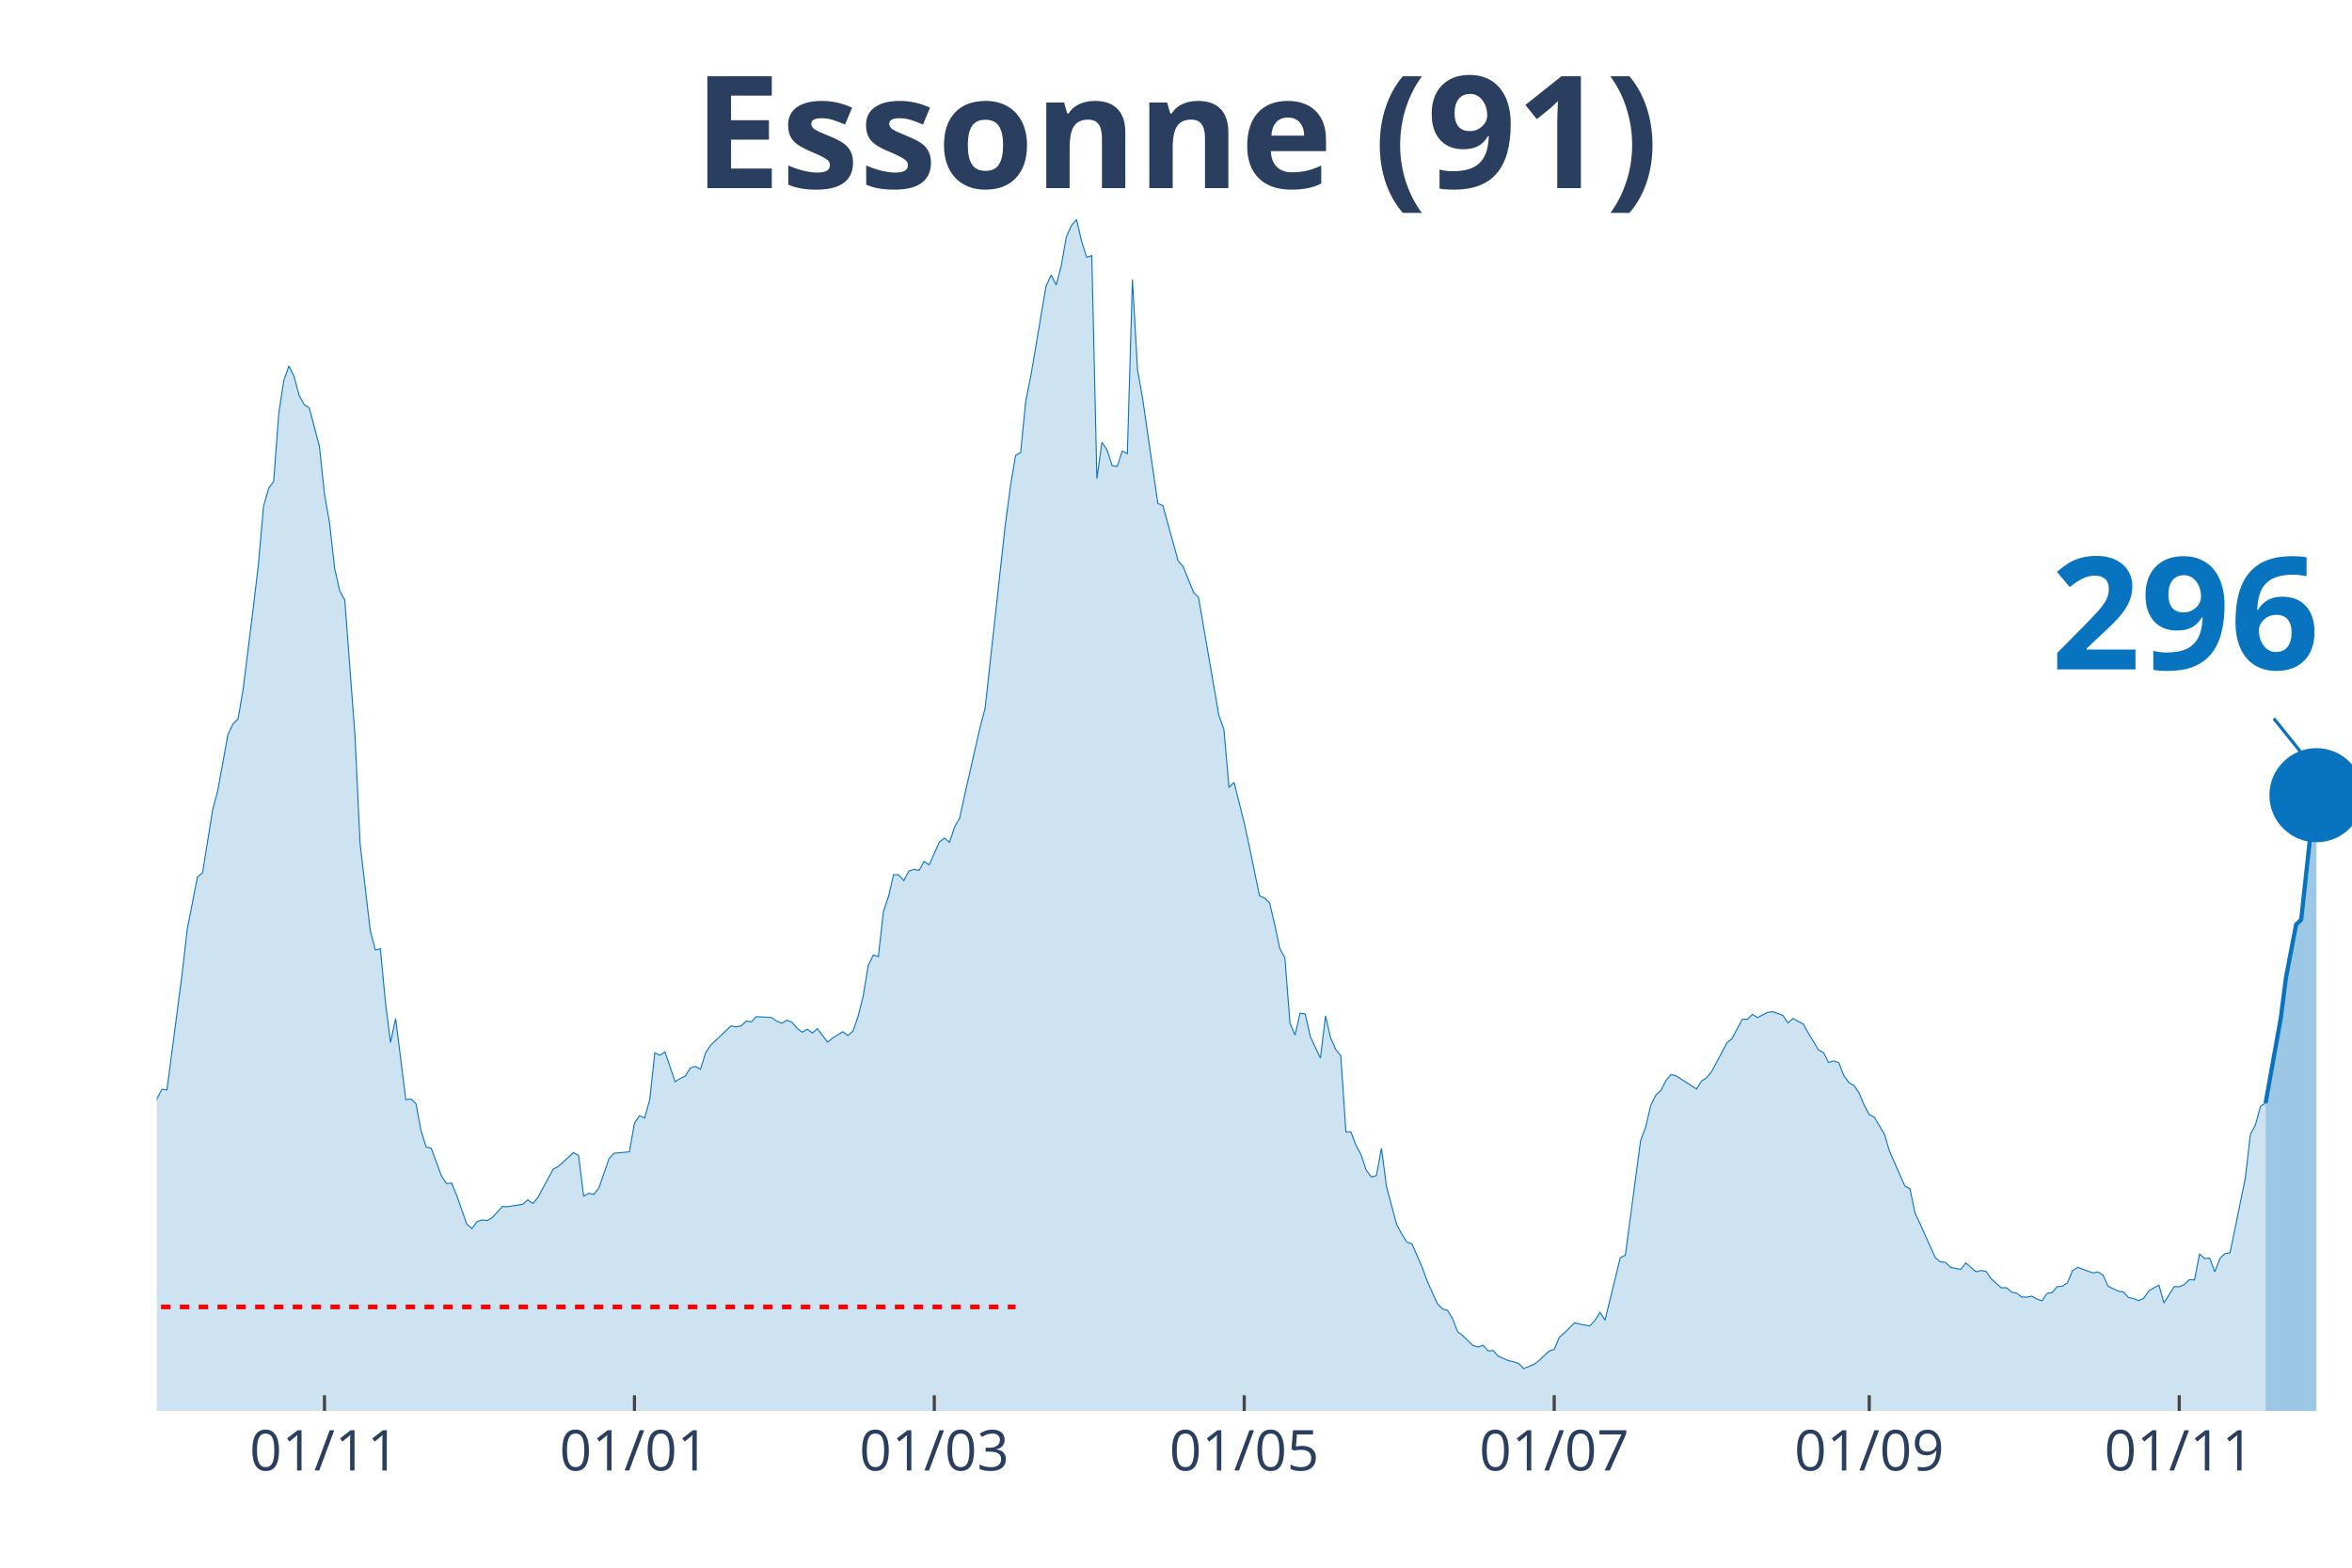
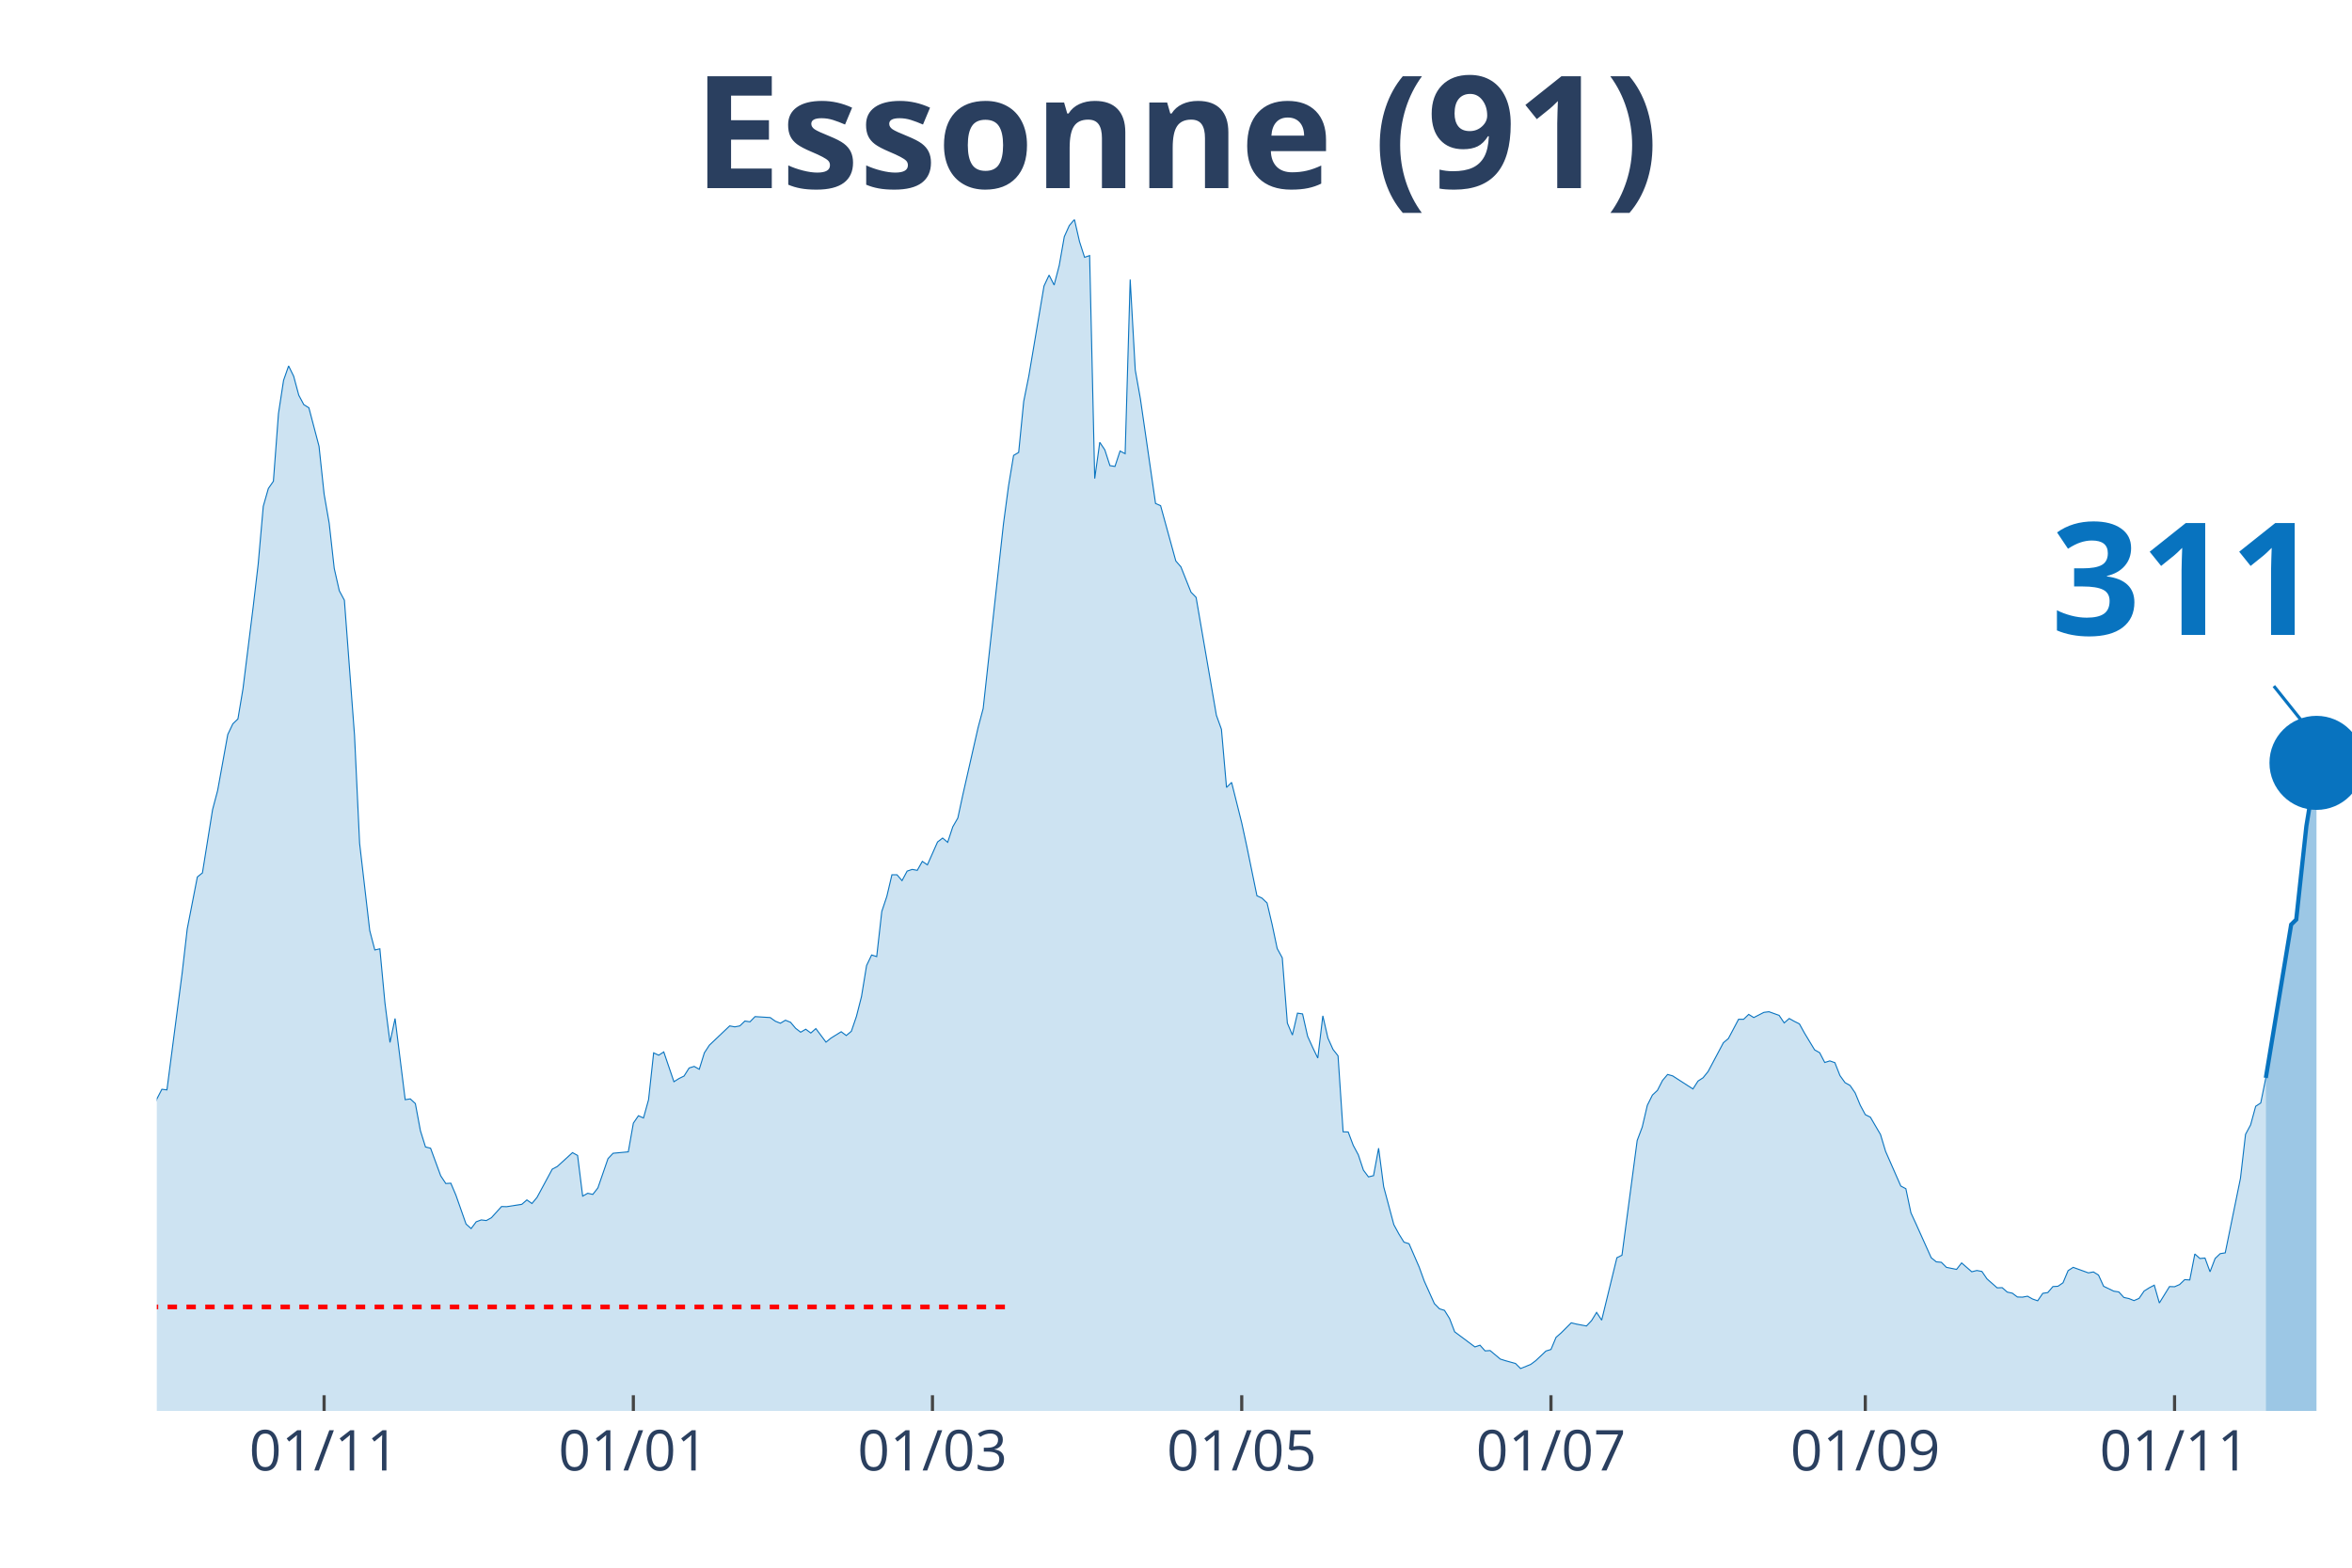
<svg xmlns="http://www.w3.org/2000/svg" class="main-svg" width="1125" height="750" style="" viewBox="0 0 750 500">
  <rect x="0" y="0" width="750" height="500" style="fill: rgb(0, 0, 0); fill-opacity: 0;" />
-   <defs id="defs-7ed742">
+   <defs id="defs-17fa61">
    <g class="clips">
-       <clipPath id="clip7ed742xyplot" class="plotclip">
+       <clipPath id="clip17fa61xyplot" class="plotclip">
        <rect width="700" height="380" />
      </clipPath>
-       <clipPath class="axesclip" id="clip7ed742x">
+       <clipPath class="axesclip" id="clip17fa61x">
        <rect x="50" y="0" width="700" height="500" />
      </clipPath>
-       <clipPath class="axesclip" id="clip7ed742y">
+       <clipPath class="axesclip" id="clip17fa61y">
        <rect x="0" y="70" width="750" height="380" />
      </clipPath>
-       <clipPath class="axesclip" id="clip7ed742xy">
+       <clipPath class="axesclip" id="clip17fa61xy">
        <rect x="50" y="70" width="700" height="380" />
      </clipPath>
    </g>
    <g class="gradients" />
  </defs>
  <g class="bglayer">
    <rect class="bg" x="50" y="70" width="700" height="380" style="fill: rgb(0, 0, 0); fill-opacity: 0; stroke-width: 0;" />
  </g>
  <g class="layer-below">
    <g class="imagelayer" />
    <g class="shapelayer" />
  </g>
  <g class="cartesianlayer">
    <g class="subplot xy">
      <g class="layer-subplot">
        <g class="shapelayer" />
        <g class="imagelayer" />
      </g>
      <g class="gridlayer">
        <g class="x">
-           <path class="xgrid crisp" transform="translate(103.47,0)" d="M0,70v380" style="stroke: rgb(255, 255, 255); stroke-opacity: 1; stroke-width: 1px;" />
-           <path class="xgrid crisp" transform="translate(202.31,0)" d="M0,70v380" style="stroke: rgb(255, 255, 255); stroke-opacity: 1; stroke-width: 1px;" />
-           <path class="xgrid crisp" transform="translate(297.92,0)" d="M0,70v380" style="stroke: rgb(255, 255, 255); stroke-opacity: 1; stroke-width: 1px;" />
-           <path class="xgrid crisp" transform="translate(396.76,0)" d="M0,70v380" style="stroke: rgb(255, 255, 255); stroke-opacity: 1; stroke-width: 1px;" />
-           <path class="xgrid crisp" transform="translate(495.6,0)" d="M0,70v380" style="stroke: rgb(255, 255, 255); stroke-opacity: 1; stroke-width: 1px;" />
-           <path class="xgrid crisp" transform="translate(596.06,0)" d="M0,70v380" style="stroke: rgb(255, 255, 255); stroke-opacity: 1; stroke-width: 1px;" />
-           <path class="xgrid crisp" transform="translate(694.91,0)" d="M0,70v380" style="stroke: rgb(255, 255, 255); stroke-opacity: 1; stroke-width: 1px;" />
+           <path class="xgrid crisp" transform="translate(103.35,0)" d="M0,70v380" style="stroke: rgb(255, 255, 255); stroke-opacity: 1; stroke-width: 1px;" />
+           <path class="xgrid crisp" transform="translate(201.96,0)" d="M0,70v380" style="stroke: rgb(255, 255, 255); stroke-opacity: 1; stroke-width: 1px;" />
+           <path class="xgrid crisp" transform="translate(297.34,0)" d="M0,70v380" style="stroke: rgb(255, 255, 255); stroke-opacity: 1; stroke-width: 1px;" />
+           <path class="xgrid crisp" transform="translate(395.96,0)" d="M0,70v380" style="stroke: rgb(255, 255, 255); stroke-opacity: 1; stroke-width: 1px;" />
+           <path class="xgrid crisp" transform="translate(494.57,0)" d="M0,70v380" style="stroke: rgb(255, 255, 255); stroke-opacity: 1; stroke-width: 1px;" />
+           <path class="xgrid crisp" transform="translate(594.8,0)" d="M0,70v380" style="stroke: rgb(255, 255, 255); stroke-opacity: 1; stroke-width: 1px;" />
+           <path class="xgrid crisp" transform="translate(693.42,0)" d="M0,70v380" style="stroke: rgb(255, 255, 255); stroke-opacity: 1; stroke-width: 1px;" />
        </g>
        <g class="y" />
      </g>
      <g class="zerolinelayer" />
      <path class="xlines-below" />
      <path class="ylines-below" />
      <g class="overlines-below" />
      <g class="xaxislayer-below" />
      <g class="yaxislayer-below" />
      <g class="overaxes-below" />
-       <g class="plot" transform="translate(50, 70)" clip-path="url('#clip7ed742xyplot')">
+       <g class="plot" transform="translate(50, 70)" clip-path="url('#clip17fa61xyplot')">
        <g class="scatterlayer mlayer">
-           <g class="trace scatter tracec80a90" style="stroke-miterlimit: 2;">
+           <g class="trace scatter trace2ab857" style="stroke-miterlimit: 2;">
            <g class="fills">
              <g>
-                 <path class="js-fill" d="M672.45,380L-220.37,380L-220.37,371.56L-218.75,372.41L-217.13,374.52L-202.55,375.73L-200.93,375.63L-192.82,376.63L-191.2,375.93L-150.69,376.68L-149.07,376.53L-145.83,374.47L-144.21,374.42L-129.63,376.48L-128.01,375.78L-119.91,373.26L-118.29,371.46L-97.22,364.82L-95.6,363.31L-84.26,358.89L-82.64,358.08L-79.4,355.82L-77.78,356.02L-72.92,354.67L-71.3,352.81L-64.81,350.95L-63.19,347.08L-55.09,334.36L-53.47,334.36L-45.37,325.66L-43.75,324.91L-42.13,325.01L-40.51,323.15L-37.27,320.13L-35.65,316.01L-34.03,313.5L-32.41,313.8L-30.79,313.5L-29.17,311.34L-25.93,307.82L-24.31,308.78L-21.06,303.85L-19.44,303.95L-14.58,290.13L-12.96,287.26L-11.34,289.37L-9.72,288.72L-8.1,288.72L-6.48,290.58L-4.86,289.93L-3.24,292.64L-1.62,288.87L0,280.53L1.62,277.41L3.24,277.61L8.1,240.37L9.72,226.29L12.96,209.7L14.58,208.4L17.82,188.24L19.44,182.11L22.69,164.26L24.31,160.85L25.93,159.29L27.55,149.69L30.79,123.65L32.41,109.93L34.03,91.48L35.65,85.8L37.27,83.49L38.89,61.88L40.51,51.32L42.13,46.7L43.75,50.01L45.37,56.04L46.99,59.06L48.61,60.07L51.85,72.33L53.47,87.56L55.09,96.86L56.71,111.29L58.33,118.42L59.95,121.44L63.19,164.52L64.81,198.95L68.06,226.79L69.68,232.98L71.3,232.62L72.92,249.87L74.54,262.48L76.16,254.84L79.4,280.73L81.02,280.48L82.64,281.98L84.26,290.63L85.88,295.81L87.5,296.21L90.74,305.01L92.36,307.47L93.98,307.37L95.6,311.19L98.84,320.39L100.46,321.84L102.08,319.68L103.7,319.08L105.32,319.28L106.94,318.38L110.19,314.81L111.81,314.86L116.67,314.1L118.29,312.7L119.91,313.85L121.53,311.89L126.39,302.89L128.01,302.04L132.87,297.62L134.49,298.52L136.11,311.49L137.73,310.58L139.35,310.94L140.97,308.88L144.21,299.53L145.83,297.82L150.69,297.37L152.31,288.22L153.94,285.85L155.56,286.56L157.18,280.73L158.8,265.8L160.42,266.55L162.04,265.5L165.28,275L166.9,273.99L168.52,273.19L170.14,270.62L171.76,270.12L173.38,271.03L175,265.8L176.62,263.34L183.1,257.2L184.72,257.51L186.34,257.2L187.96,255.65L189.58,255.9L191.2,254.24L196.06,254.54L197.69,255.7L199.31,256.35L200.93,255.39L202.55,256.05L204.17,257.96L205.79,259.21L207.41,258.26L209.03,259.47L210.65,258.06L213.89,262.38L215.51,261.07L218.75,259.06L220.37,260.27L221.99,258.91L223.61,254.19L225.23,247.85L226.85,237.95L228.47,234.58L230.09,235.09L231.71,220.71L233.33,215.89L234.95,209L236.57,209L238.19,210.86L239.81,207.84L241.44,207.29L243.06,207.59L244.68,204.73L246.3,205.83L249.54,198.54L251.16,197.29L252.78,198.65L254.4,193.72L256.02,190.9L257.64,183.42L262.5,162.05L264.12,155.97L270.6,97.11L272.22,85.05L273.84,75.25L275.46,74.29L277.08,58.01L278.7,49.96L283.56,21.21L285.19,17.74L286.81,20.91L288.43,14.68L290.05,5.48L291.67,1.91L293.29,0L294.91,7.04L296.53,12.06L298.15,11.51L299.77,82.63L301.39,71.07L303.01,73.49L304.63,78.51L306.25,78.76L307.87,73.84L309.49,74.69L311.11,19.15L312.73,48L314.35,57.1L319.21,90.58L320.83,91.28L325.69,108.92L327.31,110.78L330.56,118.88L332.18,120.53L338.66,158.13L340.28,162.61L341.9,181.15L343.52,179.54L346.76,192.46L348.38,199.95L351.62,215.69L353.24,216.44L354.86,218L356.48,224.88L358.1,232.52L359.72,235.49L361.34,256.3L362.96,260.12L364.58,253.13L366.2,253.38L367.82,260.52L369.44,264.09L371.06,267.46L372.69,253.99L374.31,261.07L375.93,264.69L377.55,266.75L379.17,290.98L380.79,291.03L382.41,295.3L384.03,298.32L385.65,303.2L387.27,305.36L388.89,304.96L390.51,296.21L392.13,308.47L395.37,320.59L396.99,323.55L398.61,326.17L400.23,326.67L403.47,334.11L405.09,338.58L408.33,345.77L409.95,347.43L411.57,347.93L413.19,350.54L414.81,354.77L416.44,355.97L419.68,359.14L421.3,359.59L422.92,359.04L424.54,360.85L426.16,360.75L427.78,362.56L431.02,363.97L432.64,364.32L434.26,364.87L435.88,366.48L439.12,365.17L440.74,363.97L443.98,360.9L445.6,360.4L447.22,356.53L448.84,355.12L452.08,351.9L453.7,352.3L456.94,352.91L458.56,351.2L460.19,348.58L461.81,351.05L466.67,331.14L468.29,330.34L473.15,293.75L474.77,289.47L476.39,282.54L478.01,279.27L479.63,277.76L481.25,274.6L482.87,272.69L484.49,273.14L490.97,277.31L492.59,274.8L494.21,273.74L495.83,271.73L500.69,262.58L502.31,261.22L505.56,255.09L507.18,255.09L508.8,253.53L510.42,254.54L513.66,252.88L515.28,252.68L518.52,253.84L520.14,256.25L521.76,254.84L523.38,255.75L525,256.55L526.62,259.47L529.86,264.84L531.48,265.75L533.1,268.87L534.72,268.36L536.34,268.92L537.96,273.04L539.58,275.3L541.2,276.2L542.82,278.57L544.44,282.49L546.06,285.5L547.69,286.31L550.93,291.84L552.55,297.21L557.41,308.27L559.03,309.13L560.65,316.82L562.27,320.34L567.13,331.14L568.75,332.45L570.37,332.6L571.99,334.21L575.23,334.86L576.85,332.8L580.09,335.62L581.71,335.21L583.33,335.52L584.95,337.88L588.19,340.74L589.81,340.69L591.44,342.1L593.06,342.45L594.68,343.66L596.3,343.71L597.92,343.41L599.54,344.31L601.16,344.87L602.78,342.5L604.4,342.25L606.02,340.34L607.64,340.24L609.26,339.13L610.88,335.26L612.5,334.21L617.36,335.97L618.98,335.67L620.6,336.67L622.22,340.24L625.46,341.8L627.08,342.05L628.7,343.81L630.32,344.16L631.94,344.81L633.56,344.11L635.19,341.75L636.81,340.74L638.43,339.89L640.05,345.57L643.29,340.34L644.91,340.39L646.53,339.69L648.15,338.13L649.77,338.23L651.39,329.94L653.01,331.39L654.63,331.24L656.25,335.62L657.87,331.39L659.49,329.84L661.11,329.58L665.97,305.81L667.59,291.79L669.21,288.77L670.83,282.84L672.45,281.78" style="fill: rgb(8, 115, 191); fill-opacity: 0.2; stroke-width: 0;" />
+                 <path class="js-fill" d="M672.52,380L-219.86,380L-219.86,371.56L-218.24,372.41L-216.63,374.52L-202.08,375.73L-200.46,375.63L-192.38,376.63L-190.76,375.93L-150.35,376.68L-148.73,376.53L-145.5,374.47L-143.88,374.42L-129.33,376.48L-127.71,375.78L-119.63,373.26L-118.01,371.46L-97,364.82L-95.38,363.31L-84.06,358.89L-82.45,358.08L-79.21,355.82L-77.6,356.02L-72.75,354.67L-71.13,352.81L-64.67,350.95L-63.05,347.08L-54.97,334.36L-53.35,334.36L-45.27,325.66L-43.65,324.91L-42.03,325.01L-40.42,323.15L-37.18,320.13L-35.57,316.01L-33.95,313.5L-32.33,313.8L-30.72,313.5L-29.1,311.34L-25.87,307.82L-24.25,308.78L-21.02,303.85L-19.4,303.95L-14.55,290.13L-12.93,287.26L-11.32,289.37L-9.7,288.72L-8.08,288.72L-6.47,290.58L-4.85,289.93L-3.23,292.64L-1.62,288.87L0,280.53L1.62,277.41L3.23,277.61L8.08,240.37L9.7,226.29L12.93,209.7L14.55,208.4L17.78,188.24L19.4,182.11L22.63,164.26L24.25,160.85L25.87,159.29L27.48,149.69L30.72,123.65L32.33,109.93L33.95,91.48L35.57,85.8L37.18,83.49L38.8,61.88L40.42,51.32L42.03,46.7L43.65,50.01L45.27,56.04L46.88,59.06L48.5,60.07L51.73,72.33L53.35,87.56L54.97,96.86L56.58,111.29L58.2,118.42L59.82,121.44L63.05,164.52L64.67,198.95L67.9,226.79L69.52,232.98L71.13,232.62L72.75,249.87L74.36,262.48L75.98,254.84L79.21,280.73L80.83,280.48L82.45,281.98L84.06,290.63L85.68,295.81L87.3,296.21L90.53,305.01L92.15,307.47L93.76,307.37L95.38,311.19L98.61,320.39L100.23,321.84L101.85,319.68L103.46,319.08L105.08,319.28L106.7,318.38L109.93,314.81L111.55,314.86L116.4,314.1L118.01,312.7L119.63,313.85L121.25,311.89L126.1,302.89L127.71,302.04L132.56,297.62L134.18,298.52L135.8,311.49L137.41,310.58L139.03,310.94L140.65,308.88L143.88,299.53L145.5,297.82L150.35,297.37L151.96,288.22L153.58,285.85L155.2,286.56L156.81,280.73L158.43,265.8L160.05,266.55L161.66,265.5L164.9,275L166.51,273.99L168.13,273.19L169.75,270.62L171.36,270.12L172.98,271.03L174.6,265.8L176.21,263.34L182.68,257.2L184.3,257.51L185.91,257.2L187.53,255.65L189.15,255.9L190.76,254.24L195.61,254.54L197.23,255.7L198.85,256.35L200.46,255.39L202.08,256.05L203.7,257.96L205.31,259.21L206.93,258.26L208.55,259.47L210.16,258.06L213.39,262.38L215.01,261.07L218.24,259.06L219.86,260.27L221.48,258.91L223.09,254.19L224.71,247.85L226.33,237.95L227.94,234.58L229.56,235.09L231.18,220.71L232.79,215.89L234.41,209L236.03,209L237.64,210.86L239.26,207.84L240.88,207.29L242.49,207.59L244.11,204.73L245.73,205.83L248.96,198.54L250.58,197.29L252.19,198.65L253.81,193.72L255.43,190.9L257.04,183.42L261.89,162.05L263.51,155.97L269.98,97.11L271.59,85.05L273.21,75.25L274.83,74.29L276.44,58.01L278.06,49.96L282.91,21.21L284.53,17.74L286.14,20.91L287.76,14.68L289.38,5.48L290.99,1.91L292.61,0L294.23,7.04L295.84,12.06L297.46,11.51L299.08,82.63L300.69,71.07L302.31,73.49L303.93,78.51L305.54,78.76L307.16,73.84L308.78,74.69L310.39,19.15L312.01,48L313.63,57.1L318.48,90.58L320.09,91.28L324.94,108.92L326.56,110.78L329.79,118.88L331.41,120.53L337.88,158.13L339.49,162.61L341.11,181.15L342.73,179.54L345.96,192.46L347.58,199.95L350.81,215.69L352.42,216.44L354.04,218L355.66,224.88L357.27,232.52L358.89,235.49L360.51,256.3L362.12,260.12L363.74,253.13L365.36,253.38L366.97,260.52L368.59,264.09L370.21,267.46L371.82,253.99L373.44,261.07L375.06,264.69L376.67,266.75L378.29,290.98L379.91,291.03L381.52,295.3L383.14,298.32L384.76,303.2L386.37,305.36L387.99,304.96L389.61,296.21L391.22,308.47L394.46,320.59L396.07,323.55L397.69,326.17L399.31,326.67L402.54,334.11L404.16,338.58L407.39,345.77L409.01,347.43L410.62,347.93L412.24,350.54L413.86,354.77L415.47,355.97L420.32,359.59L421.94,359.04L423.56,360.85L425.17,360.75L428.41,363.46L430.02,363.97L433.26,364.87L434.87,366.48L438.11,365.17L439.72,363.97L442.96,360.9L444.57,360.4L446.19,356.53L447.81,355.12L451.04,351.9L452.66,352.3L455.89,352.91L457.51,351.2L459.12,348.58L460.74,351.05L465.59,331.14L467.21,330.34L472.06,293.75L473.67,289.47L475.29,282.54L476.91,279.27L478.52,277.76L480.14,274.6L481.76,272.69L483.37,273.14L489.84,277.31L491.45,274.8L493.07,273.74L494.69,271.73L499.54,262.58L501.15,261.22L504.39,255.09L506,255.09L507.62,253.53L509.24,254.54L512.47,252.88L514.09,252.68L517.32,253.84L518.94,256.25L520.55,254.84L522.17,255.75L523.79,256.55L525.4,259.47L528.64,264.84L530.25,265.75L531.87,268.87L533.49,268.36L535.1,268.92L536.72,273.04L538.34,275.3L539.95,276.2L541.57,278.57L543.19,282.49L544.8,285.5L546.42,286.31L549.65,291.84L551.27,297.21L556.12,308.27L557.74,309.13L559.35,316.82L560.97,320.34L565.82,331.14L567.44,332.45L569.05,332.6L570.67,334.21L573.9,334.86L575.52,332.8L578.75,335.62L580.37,335.21L581.99,335.52L583.6,337.88L586.84,340.74L588.45,340.69L590.07,342.1L591.69,342.45L593.3,343.66L594.92,343.71L596.54,343.41L598.15,344.31L599.77,344.87L601.39,342.5L603,342.25L604.62,340.34L606.24,340.24L607.85,339.13L609.47,335.26L611.09,334.21L615.94,335.97L617.55,335.67L619.17,336.67L620.79,340.24L624.02,341.8L625.64,342.05L627.25,343.81L628.87,344.16L630.48,344.81L632.1,344.11L633.72,341.75L635.33,340.74L636.95,339.89L638.57,345.57L641.8,340.34L643.42,340.39L645.03,339.69L646.65,338.13L648.27,338.23L649.88,329.94L651.5,331.39L653.12,331.24L654.73,335.62L656.35,331.39L657.97,329.84L659.58,329.58L664.43,305.81L666.05,291.79L667.67,288.77L669.28,282.84L670.9,281.78L672.52,273.79" style="fill: rgb(8, 115, 191); fill-opacity: 0.2; stroke-width: 0;" />
              </g>
            </g>
            <g class="errorbars" />
            <g class="lines">
-               <path class="js-line" d="M-220.37,371.56L-218.75,372.41L-217.13,374.52L-202.55,375.73L-200.93,375.63L-192.82,376.63L-191.2,375.93L-150.69,376.68L-149.07,376.53L-145.83,374.47L-144.21,374.42L-129.63,376.48L-128.01,375.78L-119.91,373.26L-118.29,371.46L-97.22,364.82L-95.6,363.31L-84.26,358.89L-82.64,358.08L-79.4,355.82L-77.78,356.02L-72.92,354.67L-71.3,352.81L-64.81,350.95L-63.19,347.08L-55.09,334.36L-53.47,334.36L-45.37,325.66L-43.75,324.91L-42.13,325.01L-40.51,323.15L-37.27,320.13L-35.65,316.01L-34.03,313.5L-32.41,313.8L-30.79,313.5L-29.17,311.34L-25.93,307.82L-24.31,308.78L-21.06,303.85L-19.44,303.95L-14.58,290.13L-12.96,287.26L-11.34,289.37L-9.72,288.72L-8.1,288.72L-6.48,290.58L-4.86,289.93L-3.24,292.64L-1.62,288.87L0,280.53L1.62,277.41L3.24,277.61L8.1,240.37L9.72,226.29L12.96,209.7L14.58,208.4L17.82,188.24L19.44,182.11L22.69,164.26L24.31,160.85L25.93,159.29L27.55,149.69L30.79,123.65L32.41,109.93L34.03,91.48L35.65,85.8L37.27,83.49L38.89,61.88L40.51,51.32L42.13,46.7L43.75,50.01L45.37,56.04L46.99,59.06L48.61,60.07L51.85,72.33L53.47,87.56L55.09,96.86L56.71,111.29L58.33,118.42L59.95,121.44L63.19,164.52L64.81,198.95L68.06,226.79L69.68,232.98L71.3,232.62L72.92,249.87L74.54,262.48L76.16,254.84L79.4,280.73L81.02,280.48L82.64,281.98L84.26,290.63L85.88,295.81L87.5,296.21L90.74,305.01L92.36,307.47L93.98,307.37L95.6,311.19L98.84,320.39L100.46,321.84L102.08,319.68L103.7,319.08L105.32,319.28L106.94,318.38L110.19,314.81L111.81,314.86L116.67,314.1L118.29,312.7L119.91,313.85L121.53,311.89L126.39,302.89L128.01,302.04L132.87,297.62L134.49,298.52L136.11,311.49L137.73,310.58L139.35,310.94L140.97,308.88L144.21,299.53L145.83,297.82L150.69,297.37L152.31,288.22L153.94,285.85L155.56,286.56L157.18,280.73L158.8,265.8L160.42,266.55L162.04,265.5L165.28,275L166.9,273.99L168.52,273.19L170.14,270.62L171.76,270.12L173.38,271.03L175,265.8L176.62,263.34L183.1,257.2L184.72,257.51L186.34,257.2L187.96,255.65L189.58,255.9L191.2,254.24L196.06,254.54L197.69,255.7L199.31,256.35L200.93,255.39L202.55,256.05L204.17,257.96L205.79,259.21L207.41,258.26L209.03,259.47L210.65,258.06L213.89,262.38L215.51,261.07L218.75,259.06L220.37,260.27L221.99,258.91L223.61,254.19L225.23,247.85L226.85,237.95L228.47,234.58L230.09,235.09L231.71,220.71L233.33,215.89L234.95,209L236.57,209L238.19,210.86L239.81,207.84L241.44,207.29L243.06,207.59L244.68,204.73L246.3,205.83L249.54,198.54L251.16,197.29L252.78,198.65L254.4,193.72L256.02,190.9L257.64,183.42L262.5,162.05L264.12,155.97L270.6,97.11L272.22,85.05L273.84,75.25L275.46,74.29L277.08,58.01L278.7,49.96L283.56,21.21L285.19,17.74L286.81,20.91L288.43,14.68L290.05,5.48L291.67,1.91L293.29,0L294.91,7.04L296.53,12.06L298.15,11.51L299.77,82.63L301.39,71.07L303.01,73.49L304.63,78.51L306.25,78.76L307.87,73.84L309.49,74.69L311.11,19.15L312.73,48L314.35,57.1L319.21,90.58L320.83,91.28L325.69,108.92L327.31,110.78L330.56,118.88L332.18,120.53L338.66,158.13L340.28,162.61L341.9,181.15L343.52,179.54L346.76,192.46L348.38,199.95L351.62,215.69L353.24,216.44L354.86,218L356.48,224.88L358.1,232.52L359.72,235.49L361.34,256.3L362.96,260.12L364.58,253.13L366.2,253.38L367.82,260.52L369.44,264.09L371.06,267.46L372.69,253.99L374.31,261.07L375.93,264.69L377.55,266.75L379.17,290.98L380.79,291.03L382.41,295.3L384.03,298.32L385.65,303.2L387.27,305.36L388.89,304.96L390.51,296.21L392.13,308.47L395.37,320.59L396.99,323.55L398.61,326.17L400.23,326.67L403.47,334.11L405.09,338.58L408.33,345.77L409.95,347.43L411.57,347.93L413.19,350.54L414.81,354.77L416.44,355.97L419.68,359.14L421.3,359.59L422.92,359.04L424.54,360.85L426.16,360.75L427.78,362.56L431.02,363.97L432.64,364.32L434.26,364.87L435.88,366.48L439.12,365.17L440.74,363.97L443.98,360.9L445.6,360.4L447.22,356.53L448.84,355.12L452.08,351.9L453.7,352.3L456.94,352.91L458.56,351.2L460.19,348.58L461.81,351.05L466.67,331.14L468.29,330.34L473.15,293.75L474.77,289.47L476.39,282.54L478.01,279.27L479.63,277.76L481.25,274.6L482.87,272.69L484.49,273.14L490.97,277.31L492.59,274.8L494.21,273.74L495.83,271.73L500.69,262.58L502.31,261.22L505.56,255.09L507.18,255.09L508.8,253.53L510.42,254.54L513.66,252.88L515.28,252.68L518.52,253.84L520.14,256.25L521.76,254.84L523.38,255.75L525,256.55L526.62,259.47L529.86,264.84L531.48,265.75L533.1,268.87L534.72,268.36L536.34,268.92L537.96,273.04L539.58,275.3L541.2,276.2L542.82,278.57L544.44,282.49L546.06,285.5L547.69,286.31L550.93,291.84L552.55,297.21L557.41,308.27L559.03,309.13L560.65,316.82L562.27,320.34L567.13,331.14L568.75,332.45L570.37,332.6L571.99,334.21L575.23,334.86L576.85,332.8L580.09,335.62L581.71,335.21L583.33,335.52L584.95,337.88L588.19,340.74L589.81,340.69L591.44,342.1L593.06,342.45L594.68,343.66L596.3,343.71L597.92,343.41L599.54,344.31L601.16,344.87L602.78,342.5L604.4,342.25L606.02,340.34L607.64,340.24L609.26,339.13L610.88,335.26L612.5,334.21L617.36,335.97L618.98,335.67L620.6,336.67L622.22,340.24L625.46,341.8L627.08,342.05L628.7,343.81L630.32,344.16L631.94,344.81L633.56,344.11L635.19,341.75L636.81,340.74L638.43,339.89L640.05,345.57L643.29,340.34L644.91,340.39L646.53,339.69L648.15,338.13L649.77,338.23L651.39,329.94L653.01,331.39L654.63,331.24L656.25,335.62L657.87,331.39L659.49,329.84L661.11,329.58L665.97,305.81L667.59,291.79L669.21,288.77L670.83,282.84L672.45,281.78" style="vector-effect: non-scaling-stroke; fill: none; stroke: rgb(8, 115, 191); stroke-opacity: 1; stroke-width: 0.5px; opacity: 1;" />
+               <path class="js-line" d="M-219.86,371.56L-218.24,372.41L-216.63,374.52L-202.08,375.73L-200.46,375.63L-192.38,376.63L-190.76,375.93L-150.35,376.68L-148.73,376.53L-145.5,374.47L-143.88,374.42L-129.33,376.48L-127.71,375.78L-119.63,373.26L-118.01,371.46L-97,364.82L-95.38,363.31L-84.06,358.89L-82.45,358.08L-79.21,355.82L-77.6,356.02L-72.75,354.67L-71.13,352.81L-64.67,350.95L-63.05,347.08L-54.97,334.36L-53.35,334.36L-45.27,325.66L-43.65,324.91L-42.03,325.01L-40.42,323.15L-37.18,320.13L-35.57,316.01L-33.95,313.5L-32.33,313.8L-30.72,313.5L-29.1,311.34L-25.87,307.82L-24.25,308.78L-21.02,303.85L-19.4,303.95L-14.55,290.13L-12.93,287.26L-11.32,289.37L-9.7,288.72L-8.08,288.72L-6.47,290.58L-4.85,289.93L-3.23,292.64L-1.62,288.87L0,280.53L1.62,277.41L3.23,277.61L8.08,240.37L9.7,226.29L12.93,209.7L14.55,208.4L17.78,188.24L19.4,182.11L22.63,164.26L24.25,160.85L25.87,159.29L27.48,149.69L30.72,123.65L32.33,109.93L33.95,91.48L35.57,85.8L37.18,83.49L38.8,61.88L40.42,51.32L42.03,46.7L43.65,50.01L45.27,56.04L46.88,59.06L48.5,60.07L51.73,72.33L53.35,87.56L54.97,96.86L56.58,111.29L58.2,118.42L59.82,121.44L63.05,164.52L64.67,198.95L67.9,226.79L69.52,232.98L71.13,232.62L72.75,249.87L74.36,262.48L75.98,254.84L79.21,280.73L80.83,280.48L82.45,281.98L84.06,290.63L85.68,295.81L87.3,296.21L90.53,305.01L92.15,307.47L93.76,307.37L95.38,311.19L98.61,320.39L100.23,321.84L101.85,319.68L103.46,319.08L105.08,319.28L106.7,318.38L109.93,314.81L111.55,314.86L116.4,314.1L118.01,312.7L119.63,313.85L121.25,311.89L126.1,302.89L127.71,302.04L132.56,297.62L134.18,298.52L135.8,311.49L137.41,310.58L139.03,310.94L140.65,308.88L143.88,299.53L145.5,297.82L150.35,297.37L151.96,288.22L153.58,285.85L155.2,286.56L156.81,280.73L158.43,265.8L160.05,266.55L161.66,265.5L164.9,275L166.51,273.99L168.13,273.19L169.75,270.62L171.36,270.12L172.98,271.03L174.6,265.8L176.21,263.34L182.68,257.2L184.3,257.51L185.91,257.2L187.53,255.65L189.15,255.9L190.76,254.24L195.61,254.54L197.23,255.7L198.85,256.35L200.46,255.39L202.08,256.05L203.7,257.96L205.31,259.21L206.93,258.26L208.55,259.47L210.16,258.06L213.39,262.38L215.01,261.07L218.24,259.06L219.86,260.27L221.48,258.91L223.09,254.19L224.71,247.85L226.33,237.95L227.94,234.58L229.56,235.09L231.18,220.71L232.79,215.89L234.41,209L236.03,209L237.64,210.86L239.26,207.84L240.88,207.29L242.49,207.59L244.11,204.73L245.73,205.83L248.96,198.54L250.58,197.29L252.19,198.65L253.81,193.72L255.43,190.9L257.04,183.42L261.89,162.05L263.51,155.97L269.98,97.11L271.59,85.05L273.21,75.25L274.83,74.29L276.44,58.01L278.06,49.96L282.91,21.21L284.53,17.74L286.14,20.91L287.76,14.68L289.38,5.48L290.99,1.91L292.61,0L294.23,7.04L295.84,12.06L297.46,11.51L299.08,82.63L300.69,71.07L302.31,73.49L303.93,78.51L305.54,78.76L307.16,73.84L308.78,74.69L310.39,19.15L312.01,48L313.63,57.1L318.48,90.58L320.09,91.28L324.94,108.92L326.56,110.78L329.79,118.88L331.41,120.53L337.88,158.13L339.49,162.61L341.11,181.15L342.73,179.54L345.96,192.46L347.58,199.95L350.81,215.69L352.42,216.44L354.04,218L355.66,224.88L357.27,232.52L358.89,235.49L360.51,256.3L362.12,260.12L363.74,253.13L365.36,253.38L366.97,260.52L368.59,264.09L370.21,267.46L371.82,253.99L373.44,261.07L375.06,264.69L376.67,266.75L378.29,290.98L379.91,291.03L381.52,295.3L383.14,298.32L384.76,303.2L386.37,305.36L387.99,304.96L389.61,296.21L391.22,308.47L394.46,320.59L396.07,323.55L397.69,326.17L399.31,326.67L402.54,334.11L404.16,338.58L407.39,345.77L409.01,347.43L410.62,347.93L412.24,350.54L413.86,354.77L415.47,355.97L420.32,359.59L421.94,359.04L423.56,360.85L425.17,360.75L428.41,363.46L430.02,363.97L433.26,364.87L434.87,366.48L438.11,365.17L439.72,363.97L442.96,360.9L444.57,360.4L446.19,356.53L447.81,355.12L451.04,351.9L452.66,352.3L455.89,352.91L457.51,351.2L459.12,348.58L460.74,351.05L465.59,331.14L467.21,330.34L472.06,293.75L473.67,289.47L475.29,282.54L476.91,279.27L478.52,277.76L480.14,274.6L481.76,272.69L483.37,273.14L489.84,277.31L491.45,274.8L493.07,273.74L494.69,271.73L499.54,262.58L501.15,261.22L504.39,255.09L506,255.09L507.62,253.53L509.24,254.54L512.47,252.88L514.09,252.68L517.32,253.84L518.94,256.25L520.55,254.84L522.17,255.75L523.79,256.55L525.4,259.47L528.64,264.84L530.25,265.75L531.87,268.87L533.49,268.36L535.1,268.92L536.72,273.04L538.34,275.3L539.95,276.2L541.57,278.57L543.19,282.49L544.8,285.5L546.42,286.31L549.65,291.84L551.27,297.21L556.12,308.27L557.74,309.13L559.35,316.82L560.97,320.34L565.82,331.14L567.44,332.45L569.05,332.6L570.67,334.21L573.9,334.86L575.52,332.8L578.75,335.62L580.37,335.21L581.99,335.52L583.6,337.88L586.84,340.74L588.45,340.69L590.07,342.1L591.69,342.45L593.3,343.66L594.92,343.71L596.54,343.41L598.15,344.31L599.77,344.87L601.39,342.5L603,342.25L604.62,340.34L606.24,340.24L607.85,339.13L609.47,335.26L611.09,334.21L615.94,335.97L617.55,335.67L619.17,336.67L620.79,340.24L624.02,341.8L625.64,342.05L627.25,343.81L628.87,344.16L630.48,344.81L632.1,344.11L633.72,341.75L635.33,340.74L636.95,339.89L638.57,345.57L641.8,340.34L643.42,340.39L645.03,339.69L646.65,338.13L648.27,338.23L649.88,329.94L651.5,331.39L653.12,331.24L654.73,335.62L656.35,331.39L657.97,329.84L659.58,329.58L664.43,305.81L666.05,291.79L667.67,288.77L669.28,282.84L670.9,281.78L672.52,273.79" style="vector-effect: non-scaling-stroke; fill: none; stroke: rgb(8, 115, 191); stroke-opacity: 1; stroke-width: 0.5px; opacity: 1;" />
            </g>
            <g class="points" />
            <g class="text" />
          </g>
-           <g class="trace scatter trace6f4e28" style="stroke-miterlimit: 2;">
+           <g class="trace scatter trace1bd4f2" style="stroke-miterlimit: 2;">
            <g class="fills">
              <g>
-                 <path class="js-fill" d="M688.66,380L672.45,380L672.45,281.78L677.31,254.59L678.94,241.82L682.18,224.88L683.8,223.28L687.04,193.47L688.66,183.62" style="fill: rgb(8, 115, 191); fill-opacity: 0.4; stroke-width: 0;" />
+                 <path class="js-fill" d="M688.68,380L672.52,380L672.52,273.79L680.6,224.88L682.22,223.28L685.45,193.47L687.07,183.57L688.68,173.31" style="fill: rgb(8, 115, 191); fill-opacity: 0.4; stroke-width: 0;" />
              </g>
            </g>
            <g class="errorbars" />
            <g class="lines">
-               <path class="js-line" d="M672.45,281.78L677.31,254.59L678.94,241.82L682.18,224.88L683.8,223.28L687.04,193.47L688.66,183.62" style="vector-effect: non-scaling-stroke; fill: none; stroke: rgb(8, 115, 191); stroke-opacity: 1; stroke-width: 2px; opacity: 1;" />
+               <path class="js-line" d="M672.52,273.79L680.6,224.88L682.22,223.28L685.45,193.47L687.07,183.57L688.68,173.31" style="vector-effect: non-scaling-stroke; fill: none; stroke: rgb(8, 115, 191); stroke-opacity: 1; stroke-width: 2px; opacity: 1;" />
            </g>
            <g class="points" />
            <g class="text" />
          </g>
-           <g class="trace scatter trace7f2e93" style="stroke-miterlimit: 2; opacity: 1;">
+           <g class="trace scatter trace346e71" style="stroke-miterlimit: 2; opacity: 1;">
            <g class="fills" />
            <g class="errorbars" />
            <g class="lines" />
            <g class="points">
-               <path class="point" transform="translate(688.66,183.62)" d="M15,0A15,15 0 1,1 0,-15A15,15 0 0,1 15,0Z" style="opacity: 1; stroke-width: 0px; fill: rgb(8, 115, 191); fill-opacity: 1;" />
+               <path class="point" transform="translate(688.68,173.31)" d="M15,0A15,15 0 1,1 0,-15A15,15 0 0,1 15,0Z" style="opacity: 1; stroke-width: 0px; fill: rgb(8, 115, 191); fill-opacity: 1;" />
            </g>
            <g class="text" />
          </g>
        </g>
      </g>
      <g class="overplot" />
      <path class="xlines-above crisp" style="fill: none; stroke-width: 1px; stroke: rgb(0, 0, 0); stroke-opacity: 0;" d="" />
      <path class="ylines-above crisp" style="fill: none;" d="M0,0" />
      <g class="overlines-above" />
      <g class="xaxislayer-above">
-         <path class="xtick ticks crisp" d="M0,450v-5" transform="translate(103.47,0)" style="stroke: rgb(68, 68, 68); stroke-opacity: 1; stroke-width: 1px;" />
-         <path class="xtick ticks crisp" d="M0,450v-5" transform="translate(202.31,0)" style="stroke: rgb(68, 68, 68); stroke-opacity: 1; stroke-width: 1px;" />
-         <path class="xtick ticks crisp" d="M0,450v-5" transform="translate(297.92,0)" style="stroke: rgb(68, 68, 68); stroke-opacity: 1; stroke-width: 1px;" />
-         <path class="xtick ticks crisp" d="M0,450v-5" transform="translate(396.76,0)" style="stroke: rgb(68, 68, 68); stroke-opacity: 1; stroke-width: 1px;" />
-         <path class="xtick ticks crisp" d="M0,450v-5" transform="translate(495.6,0)" style="stroke: rgb(68, 68, 68); stroke-opacity: 1; stroke-width: 1px;" />
-         <path class="xtick ticks crisp" d="M0,450v-5" transform="translate(596.06,0)" style="stroke: rgb(68, 68, 68); stroke-opacity: 1; stroke-width: 1px;" />
-         <path class="xtick ticks crisp" d="M0,450v-5" transform="translate(694.91,0)" style="stroke: rgb(68, 68, 68); stroke-opacity: 1; stroke-width: 1px;" />
+         <path class="xtick ticks crisp" d="M0,450v-5" transform="translate(103.35,0)" style="stroke: rgb(68, 68, 68); stroke-opacity: 1; stroke-width: 1px;" />
+         <path class="xtick ticks crisp" d="M0,450v-5" transform="translate(201.96,0)" style="stroke: rgb(68, 68, 68); stroke-opacity: 1; stroke-width: 1px;" />
+         <path class="xtick ticks crisp" d="M0,450v-5" transform="translate(297.34,0)" style="stroke: rgb(68, 68, 68); stroke-opacity: 1; stroke-width: 1px;" />
+         <path class="xtick ticks crisp" d="M0,450v-5" transform="translate(395.96,0)" style="stroke: rgb(68, 68, 68); stroke-opacity: 1; stroke-width: 1px;" />
+         <path class="xtick ticks crisp" d="M0,450v-5" transform="translate(494.57,0)" style="stroke: rgb(68, 68, 68); stroke-opacity: 1; stroke-width: 1px;" />
+         <path class="xtick ticks crisp" d="M0,450v-5" transform="translate(594.8,0)" style="stroke: rgb(68, 68, 68); stroke-opacity: 1; stroke-width: 1px;" />
+         <path class="xtick ticks crisp" d="M0,450v-5" transform="translate(693.42,0)" style="stroke: rgb(68, 68, 68); stroke-opacity: 1; stroke-width: 1px;" />
        <g class="xtick">
-           <text text-anchor="middle" x="0" y="469" transform="translate(103.47,0)" style="font-family: 'Open Sans', verdana, arial, sans-serif; font-size: 18px; fill: rgb(42, 63, 95); fill-opacity: 1; white-space: pre;">01/11</text>
+           <text text-anchor="middle" x="0" y="469" transform="translate(103.35,0)" style="font-family: 'Open Sans', verdana, arial, sans-serif; font-size: 18px; fill: rgb(42, 63, 95); fill-opacity: 1; white-space: pre;">01/11</text>
        </g>
        <g class="xtick">
-           <text text-anchor="middle" x="0" y="469" transform="translate(202.31,0)" style="font-family: 'Open Sans', verdana, arial, sans-serif; font-size: 18px; fill: rgb(42, 63, 95); fill-opacity: 1; white-space: pre;">01/01</text>
+           <text text-anchor="middle" x="0" y="469" transform="translate(201.96,0)" style="font-family: 'Open Sans', verdana, arial, sans-serif; font-size: 18px; fill: rgb(42, 63, 95); fill-opacity: 1; white-space: pre;">01/01</text>
        </g>
        <g class="xtick">
-           <text text-anchor="middle" x="0" y="469" transform="translate(297.92,0)" style="font-family: 'Open Sans', verdana, arial, sans-serif; font-size: 18px; fill: rgb(42, 63, 95); fill-opacity: 1; white-space: pre;">01/03</text>
+           <text text-anchor="middle" x="0" y="469" transform="translate(297.34,0)" style="font-family: 'Open Sans', verdana, arial, sans-serif; font-size: 18px; fill: rgb(42, 63, 95); fill-opacity: 1; white-space: pre;">01/03</text>
        </g>
        <g class="xtick">
-           <text text-anchor="middle" x="0" y="469" transform="translate(396.76,0)" style="font-family: 'Open Sans', verdana, arial, sans-serif; font-size: 18px; fill: rgb(42, 63, 95); fill-opacity: 1; white-space: pre;">01/05</text>
+           <text text-anchor="middle" x="0" y="469" transform="translate(395.96,0)" style="font-family: 'Open Sans', verdana, arial, sans-serif; font-size: 18px; fill: rgb(42, 63, 95); fill-opacity: 1; white-space: pre;">01/05</text>
        </g>
        <g class="xtick">
-           <text text-anchor="middle" x="0" y="469" transform="translate(495.6,0)" style="font-family: 'Open Sans', verdana, arial, sans-serif; font-size: 18px; fill: rgb(42, 63, 95); fill-opacity: 1; white-space: pre;">01/07</text>
+           <text text-anchor="middle" x="0" y="469" transform="translate(494.57,0)" style="font-family: 'Open Sans', verdana, arial, sans-serif; font-size: 18px; fill: rgb(42, 63, 95); fill-opacity: 1; white-space: pre;">01/07</text>
        </g>
        <g class="xtick">
-           <text text-anchor="middle" x="0" y="469" transform="translate(596.06,0)" style="font-family: 'Open Sans', verdana, arial, sans-serif; font-size: 18px; fill: rgb(42, 63, 95); fill-opacity: 1; white-space: pre;">01/09</text>
+           <text text-anchor="middle" x="0" y="469" transform="translate(594.8,0)" style="font-family: 'Open Sans', verdana, arial, sans-serif; font-size: 18px; fill: rgb(42, 63, 95); fill-opacity: 1; white-space: pre;">01/09</text>
        </g>
        <g class="xtick">
-           <text text-anchor="middle" x="0" y="469" transform="translate(694.91,0)" style="font-family: 'Open Sans', verdana, arial, sans-serif; font-size: 18px; fill: rgb(42, 63, 95); fill-opacity: 1; white-space: pre;">01/11</text>
+           <text text-anchor="middle" x="0" y="469" transform="translate(693.42,0)" style="font-family: 'Open Sans', verdana, arial, sans-serif; font-size: 18px; fill: rgb(42, 63, 95); fill-opacity: 1; white-space: pre;">01/11</text>
        </g>
      </g>
      <g class="yaxislayer-above" />
      <g class="overaxes-above" />
    </g>
  </g>
  <g class="polarlayer" />
  <g class="ternarylayer" />
  <g class="geolayer" />
  <g class="funnelarealayer" />
  <g class="pielayer" />
  <g class="treemaplayer" />
  <g class="sunburstlayer" />
  <g class="glimages" />
-   <defs id="topdefs-7ed742">
+   <defs id="topdefs-17fa61">
    <g class="clips" />
  </defs>
  <g class="layer-above">
    <g class="imagelayer" />
    <g class="shapelayer">
-       <path data-index="0" fill-rule="evenodd" d="M-860.65,416.84L323.84,416.84" clip-path="url('#clip7ed742xy')" style="opacity: 1; stroke: rgb(255, 0, 0); stroke-opacity: 1; fill: rgb(0, 0, 0); fill-opacity: 0; stroke-dasharray: 3px, 3px; stroke-width: 1.5px;" />
+       <path data-index="0" fill-rule="evenodd" d="M-858.55,416.84L323.21,416.84" clip-path="url('#clip17fa61xy')" style="opacity: 1; stroke: rgb(255, 0, 0); stroke-opacity: 1; fill: rgb(0, 0, 0); fill-opacity: 0; stroke-dasharray: 3px, 3px; stroke-width: 1.5px;" />
    </g>
  </g>
  <g class="infolayer">
    <g class="g-gtitle">
      <text class="gtitle" x="375" y="25" text-anchor="middle" dy="0.7em" style="font-family: 'Open Sans', verdana, arial, sans-serif; font-size: 50px; fill: rgb(42, 63, 95); opacity: 1; font-weight: normal; white-space: pre;">
        <tspan style="font-weight:bold">Essonne (91)</tspan>
      </text>
    </g>
    <g class="g-xtitle" />
    <g class="annotation" data-index="0" style="opacity: 1;">
-       <g class="annotation-text-g" transform="rotate(0,696.66,193.62)">
-         <g class="cursor-pointer" transform="translate(639, 158)">
+       <g class="annotation-text-g" transform="rotate(0,696.68,183.31)">
+         <g class="cursor-pointer" transform="translate(639, 147)">
          <rect class="bg" x="0.5" y="0.5" width="115" height="71" style="stroke-width: 1px; stroke: rgb(0, 0, 0); stroke-opacity: 0; fill: rgb(255, 255, 255); fill-opacity: 0.6;" />
          <text class="annotation-text" text-anchor="middle" x="57.812" y="55.5" style="font-family: 'Open Sans', verdana, arial, sans-serif; font-size: 50px; fill: rgb(8, 115, 191); fill-opacity: 1; white-space: pre;">
-             <tspan style="font-weight:bold">296 </tspan>
+             <tspan style="font-weight:bold">311 </tspan>
          </text>
        </g>
      </g>
      <g class="annotation-arrow-g" style="opacity: 1;">
-         <path d="M725.06,229.12L736.66,243.62" style="stroke-width: 1px; stroke: rgb(8, 115, 191); stroke-opacity: 1; stroke-dasharray: 0px, 0px, 18.569px, 18.569px;" />
+         <path d="M725.08,218.81L736.68,233.31" style="stroke-width: 1px; stroke: rgb(8, 115, 191); stroke-opacity: 1; stroke-dasharray: 0px, 0px, 18.569px, 18.569px;" />
      </g>
    </g>
  </g>
</svg>
